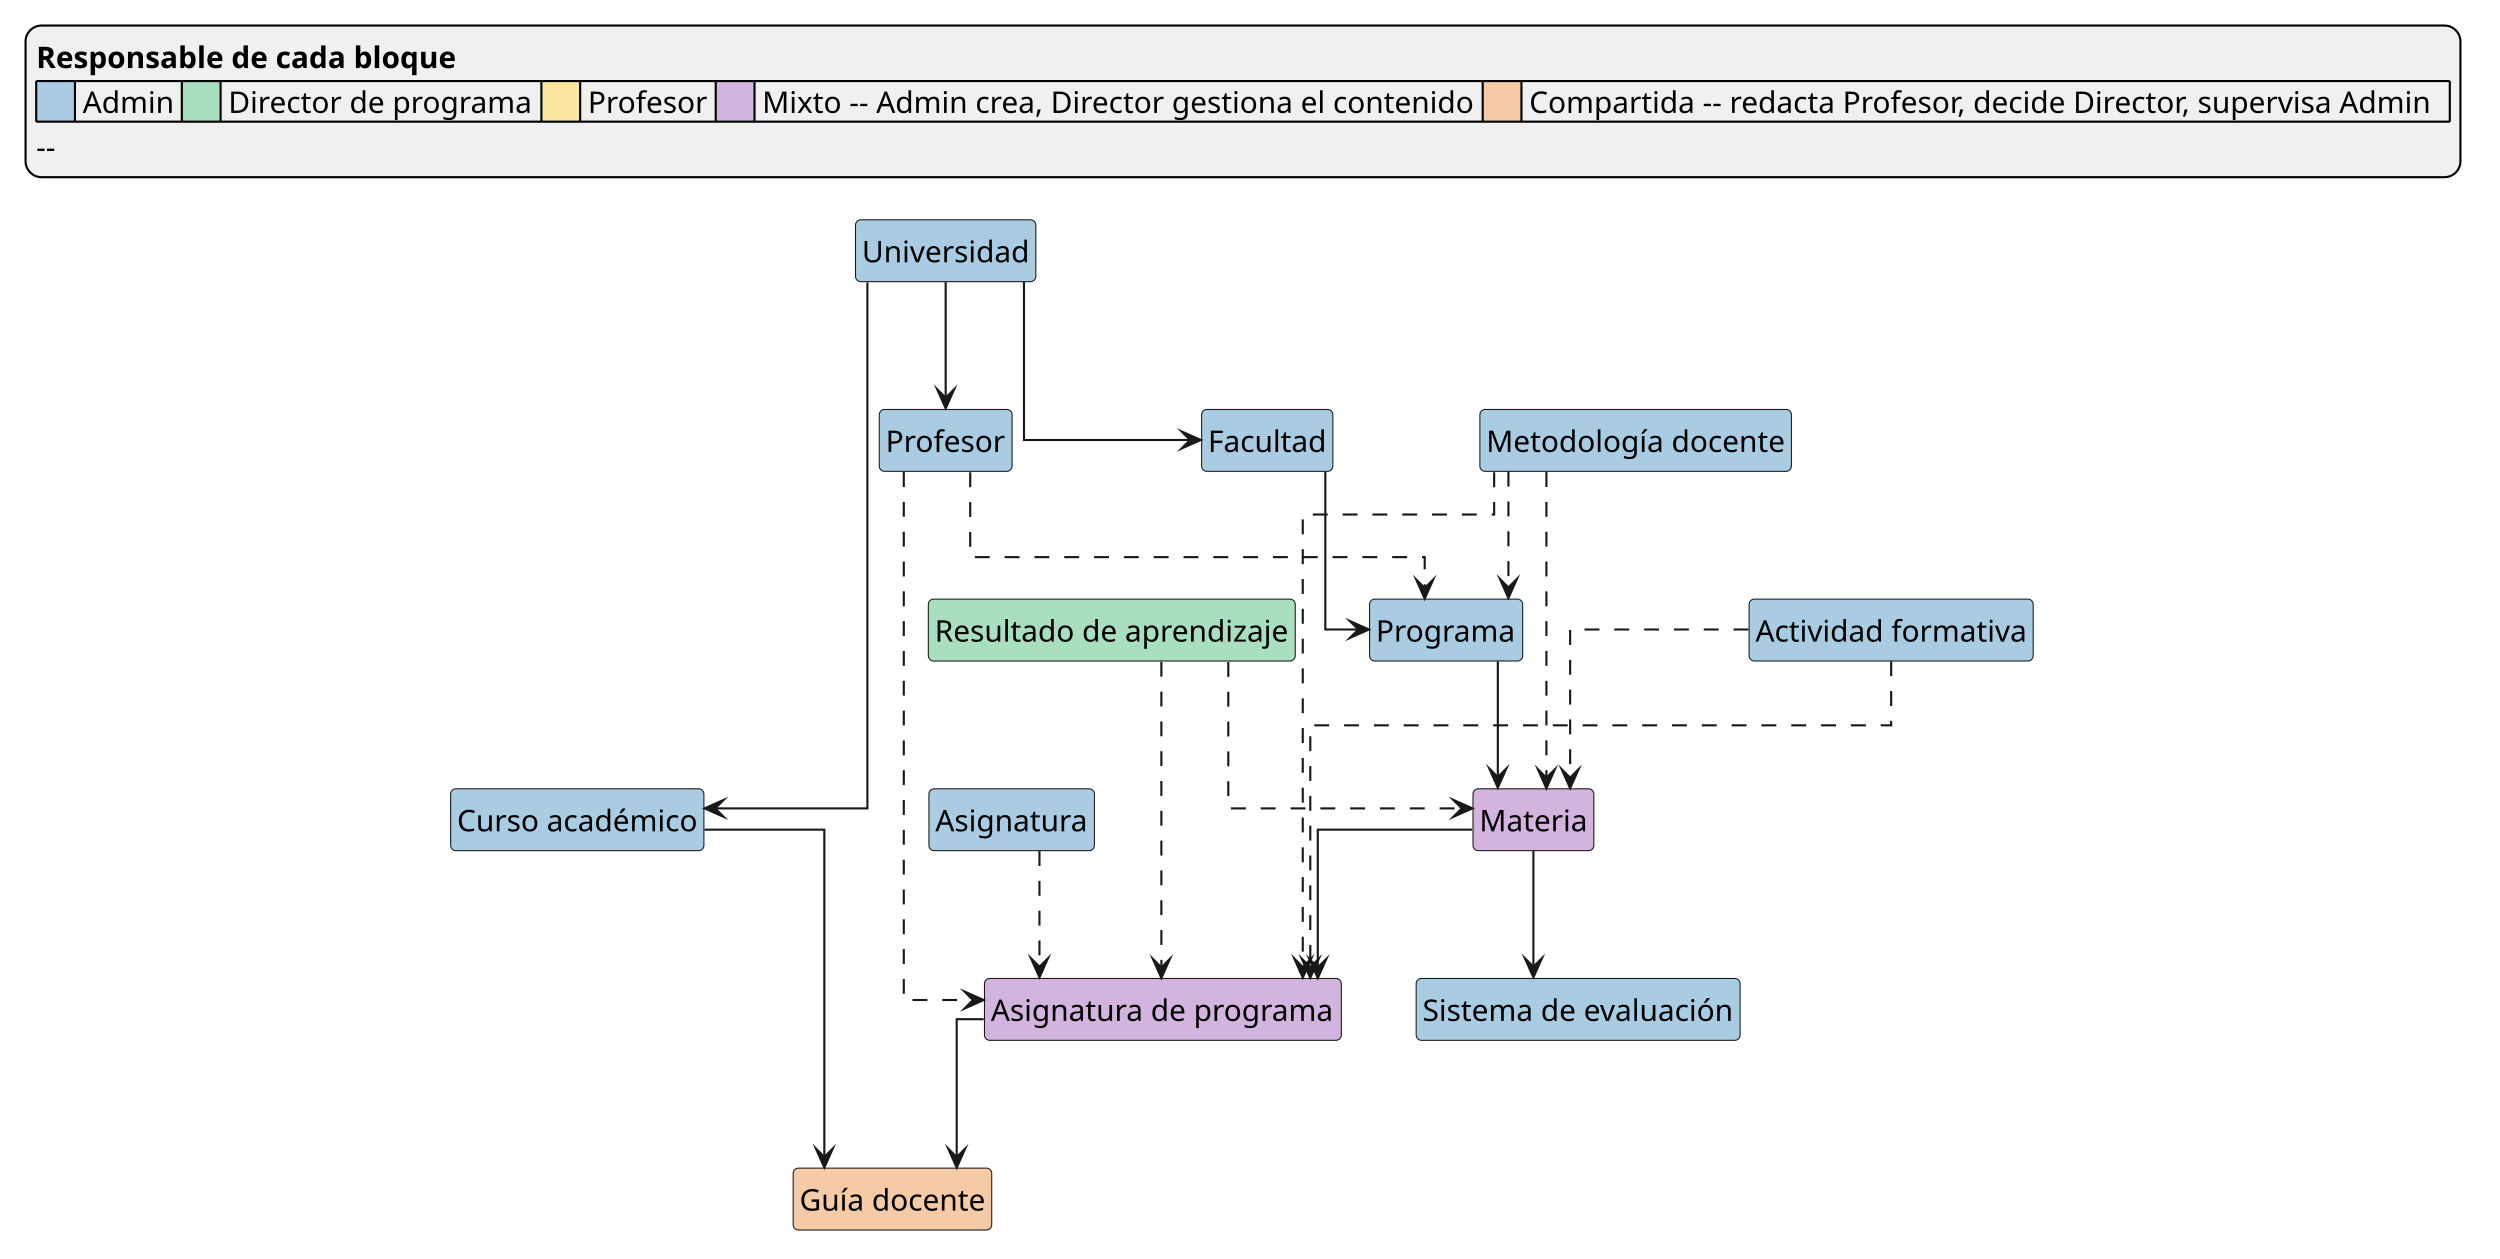
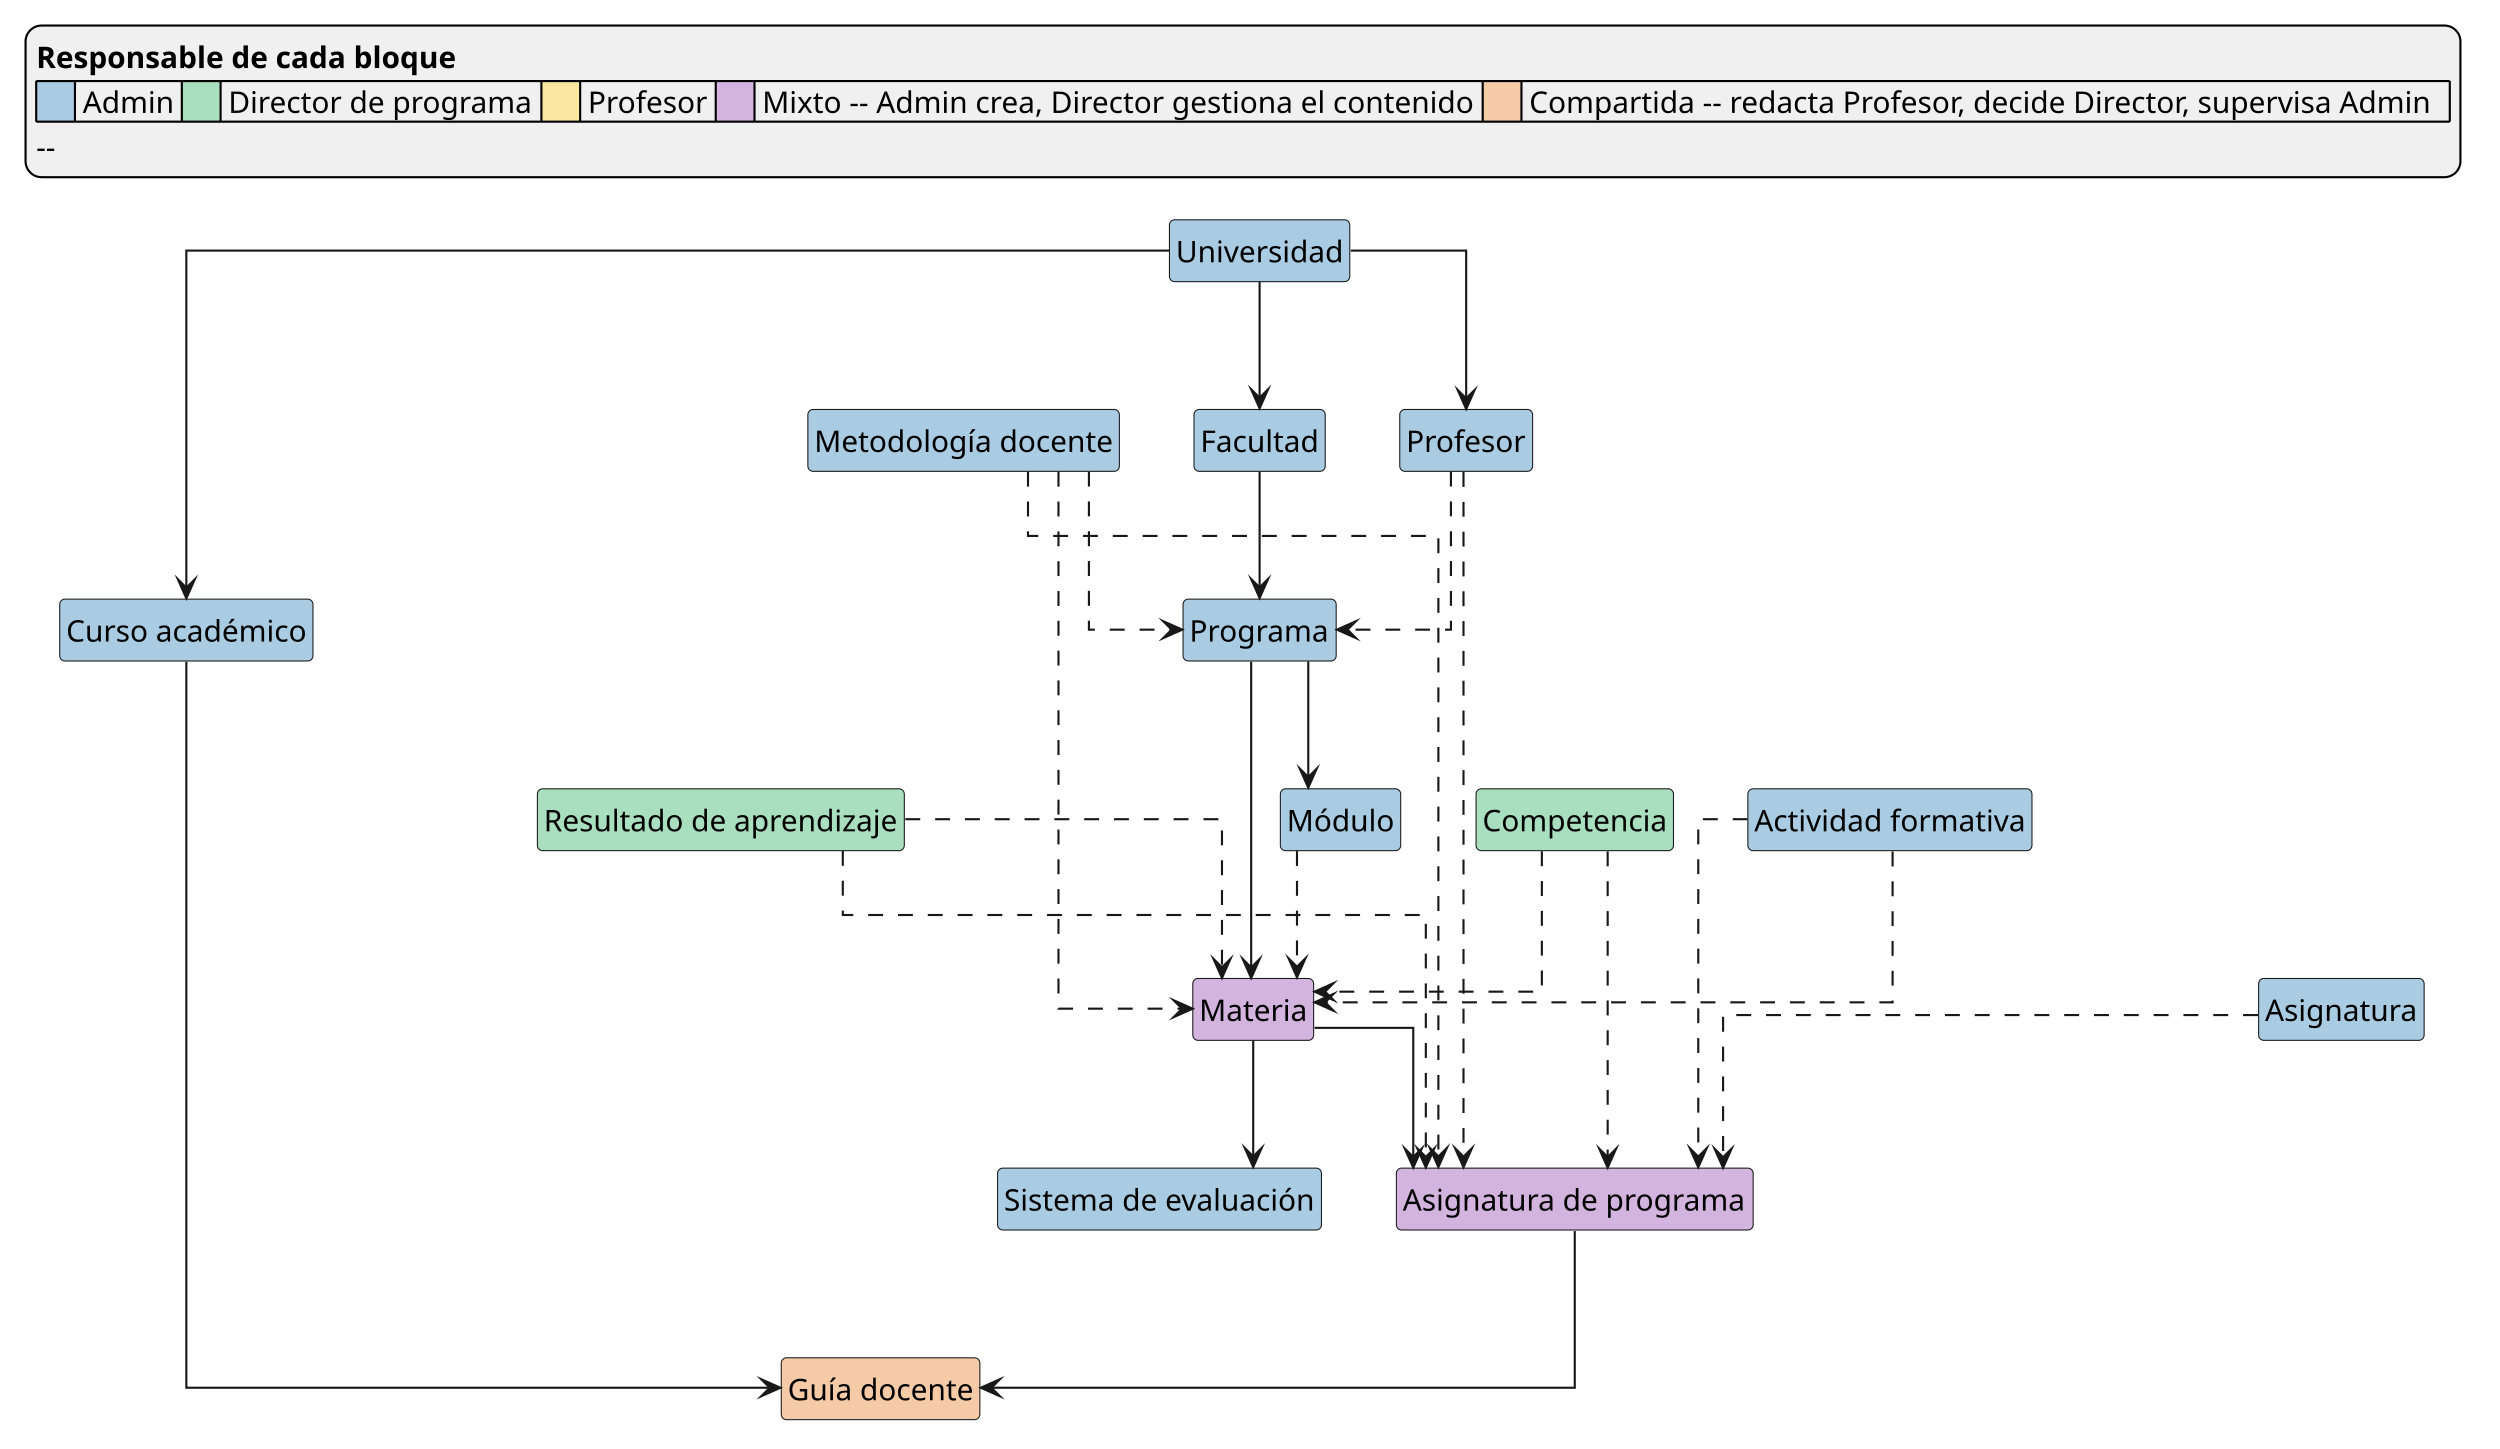
- <svg xmlns="http://www.w3.org/2000/svg" version="1.1" data-diagram-type="CLASS" style="width:1174px;height:591px;background:#FFFFFF;" width="1174px" height="591px" viewBox="0 0 1174 591" zoomAndPan="magnify" preserveAspectRatio="none" contentStyleType="text/css">
+ <svg xmlns="http://www.w3.org/2000/svg" version="1.1" data-diagram-type="CLASS" style="width:1174px;height:680px;background:#FFFFFF;" width="1174px" height="680px" viewBox="0 0 1174 680" zoomAndPan="magnify" preserveAspectRatio="none" contentStyleType="text/css">
  <defs />
  <g font-family="sans-serif" lengthAdjust="spacing">
    <g class="legend" data-source-line="14">
      <rect x="12" y="12" width="1143.422" height="71.204" fill="#F0F0F0" style="stroke:#000;stroke-width:1;" rx="7.5" ry="7.5" />
      <text x="17" y="31.966" fill="#000" font-size="14" textLength="197.105" font-weight="700">Responsable de cada bloque</text>
      <rect x="17" y="38.068" width="18.2" height="19.068" fill="#A9CCE3" style="stroke:none;" />
      <text x="17" y="53.034" fill="#000" font-size="14" textLength="18.2">     </text>
      <text x="38.84" y="53.034" fill="#000" font-size="14" textLength="42.91">Admin</text>
      <rect x="85.39" y="38.068" width="18.2" height="19.068" fill="#A9DFBF" style="stroke:none;" />
      <text x="85.39" y="53.034" fill="#000" font-size="14" textLength="18.2">     </text>
      <text x="107.23" y="53.034" fill="#000" font-size="14" textLength="143.373">Director de programa</text>
      <rect x="254.243" y="38.068" width="18.2" height="19.068" fill="#F9E79F" style="stroke:none;" />
      <text x="254.243" y="53.034" fill="#000" font-size="14" textLength="18.2">     </text>
      <text x="276.083" y="53.034" fill="#000" font-size="14" textLength="56.392">Profesor</text>
      <rect x="336.115" y="38.068" width="18.2" height="19.068" fill="#D2B4DE" style="stroke:none;" />
      <text x="336.115" y="53.034" fill="#000" font-size="14" textLength="18.2">     </text>
      <text x="357.955" y="53.034" fill="#000" font-size="14" textLength="334.683">Mixto -- Admin crea, Director gestiona el contenido</text>
      <rect x="696.277" y="38.068" width="18.2" height="19.068" fill="#F5CBA7" style="stroke:none;" />
      <text x="696.277" y="53.034" fill="#000" font-size="14" textLength="18.2">     </text>
      <text x="718.117" y="53.034" fill="#000" font-size="14" textLength="428.665">Compartida -- redacta Profesor, decide Director, supervisa Admin</text>
      <line x1="17" y1="38.068" x2="1150.422" y2="38.068" style="stroke:#000;stroke-width:1;" />
      <line x1="17" y1="57.136" x2="1150.422" y2="57.136" style="stroke:#000;stroke-width:1;" />
      <line x1="17" y1="38.068" x2="17" y2="57.136" style="stroke:#000;stroke-width:1;" />
      <line x1="35.2" y1="38.068" x2="35.2" y2="57.136" style="stroke:#000;stroke-width:1;" />
      <line x1="85.39" y1="38.068" x2="85.39" y2="57.136" style="stroke:#000;stroke-width:1;" />
      <line x1="103.59" y1="38.068" x2="103.59" y2="57.136" style="stroke:#000;stroke-width:1;" />
      <line x1="254.243" y1="38.068" x2="254.243" y2="57.136" style="stroke:#000;stroke-width:1;" />
      <line x1="272.443" y1="38.068" x2="272.443" y2="57.136" style="stroke:#000;stroke-width:1;" />
      <line x1="336.115" y1="38.068" x2="336.115" y2="57.136" style="stroke:#000;stroke-width:1;" />
      <line x1="354.315" y1="38.068" x2="354.315" y2="57.136" style="stroke:#000;stroke-width:1;" />
      <line x1="696.277" y1="38.068" x2="696.277" y2="57.136" style="stroke:#000;stroke-width:1;" />
      <line x1="714.477" y1="38.068" x2="714.477" y2="57.136" style="stroke:#000;stroke-width:1;" />
      <line x1="1150.422" y1="38.068" x2="1150.422" y2="57.136" style="stroke:#000;stroke-width:1;" />
      <text x="17" y="74.102" fill="#000" font-size="14" textLength="9.016">--</text>
    </g>
    <g class="entity" data-qualified-name="Universidad" id="ent0001" data-source-line="21">
-       <rect x="401.749" y="103.204" width="84.68" height="29.068" fill="#A9CCE3" style="stroke:#181818;stroke-width:0.5;" rx="2.5" ry="2.5" />
-       <text x="404.749" y="123.17" fill="#000" font-size="14" textLength="78.68">Universidad</text>
+       <rect x="549.17" y="103.204" width="84.68" height="29.068" fill="#A9CCE3" style="stroke:#181818;stroke-width:0.5;" rx="2.5" ry="2.5" />
+       <text x="552.17" y="123.17" fill="#000" font-size="14" textLength="78.68">Universidad</text>
    </g>
    <g class="entity" data-qualified-name="Facultad" id="ent0002" data-source-line="22">
-       <rect x="564.279" y="192.274" width="61.622" height="29.068" fill="#A9CCE3" style="stroke:#181818;stroke-width:0.5;" rx="2.5" ry="2.5" />
-       <text x="567.279" y="212.24" fill="#000" font-size="14" textLength="55.622">Facultad</text>
+       <rect x="560.7" y="192.274" width="61.622" height="29.068" fill="#A9CCE3" style="stroke:#181818;stroke-width:0.5;" rx="2.5" ry="2.5" />
+       <text x="563.7" y="212.24" fill="#000" font-size="14" textLength="55.622">Facultad</text>
    </g>
    <g class="entity" data-qualified-name="Programa" id="ent0003" data-source-line="23">
-       <rect x="643.139" y="281.344" width="71.912" height="29.068" fill="#A9CCE3" style="stroke:#181818;stroke-width:0.5;" rx="2.5" ry="2.5" />
-       <text x="646.139" y="301.31" fill="#000" font-size="14" textLength="65.912">Programa</text>
+       <rect x="555.56" y="281.344" width="71.912" height="29.068" fill="#A9CCE3" style="stroke:#181818;stroke-width:0.5;" rx="2.5" ry="2.5" />
+       <text x="558.56" y="301.31" fill="#000" font-size="14" textLength="65.912">Programa</text>
    </g>
    <g class="entity" data-qualified-name="Materia" id="ent0004" data-source-line="24">
-       <rect x="691.719" y="370.414" width="56.75" height="29.068" fill="#D2B4DE" style="stroke:#181818;stroke-width:0.5;" rx="2.5" ry="2.5" />
-       <text x="694.719" y="390.38" fill="#000" font-size="14" textLength="50.75">Materia</text>
+       <rect x="560.14" y="459.484" width="56.75" height="29.068" fill="#D2B4DE" style="stroke:#181818;stroke-width:0.5;" rx="2.5" ry="2.5" />
+       <text x="563.14" y="479.45" fill="#000" font-size="14" textLength="50.75">Materia</text>
    </g>
    <g class="entity" data-qualified-name="SistemaEvaluacion" id="ent0005" data-source-line="25">
-       <rect x="665.029" y="459.474" width="152.117" height="29.068" fill="#A9CCE3" style="stroke:#181818;stroke-width:0.5;" rx="2.5" ry="2.5" />
-       <text x="668.029" y="479.44" fill="#000" font-size="14" textLength="146.117">Sistema de evaluación</text>
+       <rect x="468.45" y="548.544" width="152.117" height="29.068" fill="#A9CCE3" style="stroke:#181818;stroke-width:0.5;" rx="2.5" ry="2.5" />
+       <text x="471.45" y="568.51" fill="#000" font-size="14" textLength="146.117">Sistema de evaluación</text>
    </g>
    <g class="entity" data-qualified-name="AsignaturaPrograma" id="ent0006" data-source-line="26">
-       <rect x="462.309" y="459.474" width="167.559" height="29.068" fill="#D2B4DE" style="stroke:#181818;stroke-width:0.5;" rx="2.5" ry="2.5" />
-       <text x="465.309" y="479.44" fill="#000" font-size="14" textLength="161.559">Asignatura de programa</text>
+       <rect x="655.73" y="548.544" width="167.559" height="29.068" fill="#D2B4DE" style="stroke:#181818;stroke-width:0.5;" rx="2.5" ry="2.5" />
+       <text x="658.73" y="568.51" fill="#000" font-size="14" textLength="161.559">Asignatura de programa</text>
    </g>
    <g class="entity" data-qualified-name="Guia" id="ent0007" data-source-line="27">
-       <rect x="372.469" y="548.544" width="93.248" height="29.068" fill="#F5CBA7" style="stroke:#181818;stroke-width:0.5;" rx="2.5" ry="2.5" />
-       <text x="375.469" y="568.51" fill="#000" font-size="14" textLength="87.248">Guía docente</text>
+       <rect x="366.89" y="637.614" width="93.248" height="29.068" fill="#F5CBA7" style="stroke:#181818;stroke-width:0.5;" rx="2.5" ry="2.5" />
+       <text x="369.89" y="657.58" fill="#000" font-size="14" textLength="87.248">Guía docente</text>
    </g>
    <g class="entity" data-qualified-name="CursoAcademico" id="ent0008" data-source-line="28">
-       <rect x="211.629" y="370.414" width="118.924" height="29.068" fill="#A9CCE3" style="stroke:#181818;stroke-width:0.5;" rx="2.5" ry="2.5" />
-       <text x="214.629" y="390.38" fill="#000" font-size="14" textLength="112.924">Curso académico</text>
+       <rect x="28.05" y="281.344" width="118.924" height="29.068" fill="#A9CCE3" style="stroke:#181818;stroke-width:0.5;" rx="2.5" ry="2.5" />
+       <text x="31.05" y="301.31" fill="#000" font-size="14" textLength="112.924">Curso académico</text>
    </g>
-     <g class="entity" data-qualified-name="Asignatura" id="ent0017" data-source-line="41">
-       <rect x="436.229" y="370.414" width="77.722" height="29.068" fill="#A9CCE3" style="stroke:#181818;stroke-width:0.5;" rx="2.5" ry="2.5" />
-       <text x="439.229" y="390.38" fill="#000" font-size="14" textLength="71.722">Asignatura</text>
+     <g class="entity" data-qualified-name="Modulo" id="ent0009" data-source-line="30">
+       <rect x="601.26" y="370.414" width="56.512" height="29.068" fill="#A9CCE3" style="stroke:#181818;stroke-width:0.5;" rx="2.5" ry="2.5" />
+       <text x="604.26" y="390.38" fill="#000" font-size="14" textLength="50.512">Módulo</text>
    </g>
-     <g class="entity" data-qualified-name="MetodologiaDocente" id="ent0018" data-source-line="42">
-       <rect x="694.949" y="192.274" width="146.293" height="29.068" fill="#A9CCE3" style="stroke:#181818;stroke-width:0.5;" rx="2.5" ry="2.5" />
-       <text x="697.949" y="212.24" fill="#000" font-size="14" textLength="140.293">Metodología docente</text>
+     <g class="entity" data-qualified-name="Asignatura" id="ent0019" data-source-line="44">
+       <rect x="1060.65" y="459.484" width="77.722" height="29.068" fill="#A9CCE3" style="stroke:#181818;stroke-width:0.5;" rx="2.5" ry="2.5" />
+       <text x="1063.65" y="479.45" fill="#000" font-size="14" textLength="71.722">Asignatura</text>
    </g>
-     <g class="entity" data-qualified-name="ResultadoAprendizaje" id="ent0019" data-source-line="43">
-       <rect x="435.939" y="281.344" width="172.305" height="29.068" fill="#A9DFBF" style="stroke:#181818;stroke-width:0.5;" rx="2.5" ry="2.5" />
-       <text x="438.939" y="301.31" fill="#000" font-size="14" textLength="166.305">Resultado de aprendizaje</text>
+     <g class="entity" data-qualified-name="MetodologiaDocente" id="ent0020" data-source-line="45">
+       <rect x="379.37" y="192.274" width="146.293" height="29.068" fill="#A9CCE3" style="stroke:#181818;stroke-width:0.5;" rx="2.5" ry="2.5" />
+       <text x="382.37" y="212.24" fill="#000" font-size="14" textLength="140.293">Metodología docente</text>
    </g>
-     <g class="entity" data-qualified-name="ActividadFormativa" id="ent0020" data-source-line="44">
-       <rect x="821.379" y="281.344" width="133.414" height="29.068" fill="#A9CCE3" style="stroke:#181818;stroke-width:0.5;" rx="2.5" ry="2.5" />
-       <text x="824.379" y="301.31" fill="#000" font-size="14" textLength="127.414">Actividad formativa</text>
+     <g class="entity" data-qualified-name="ResultadoAprendizaje" id="ent0021" data-source-line="46">
+       <rect x="252.36" y="370.414" width="172.305" height="29.068" fill="#A9DFBF" style="stroke:#181818;stroke-width:0.5;" rx="2.5" ry="2.5" />
+       <text x="255.36" y="390.38" fill="#000" font-size="14" textLength="166.305">Resultado de aprendizaje</text>
    </g>
-     <g class="entity" data-qualified-name="Profesor" id="ent0021" data-source-line="45">
-       <rect x="412.899" y="192.274" width="62.392" height="29.068" fill="#A9CCE3" style="stroke:#181818;stroke-width:0.5;" rx="2.5" ry="2.5" />
-       <text x="415.899" y="212.24" fill="#000" font-size="14" textLength="56.392">Profesor</text>
+     <g class="entity" data-qualified-name="Competencia" id="ent0022" data-source-line="48">
+       <rect x="693.16" y="370.414" width="92.702" height="29.068" fill="#A9DFBF" style="stroke:#181818;stroke-width:0.5;" rx="2.5" ry="2.5" />
+       <text x="696.16" y="390.38" fill="#000" font-size="14" textLength="86.702">Competencia</text>
    </g>
-     <g class="link" data-entity-1="ent0001" data-entity-2="ent0002" id="lnk9" data-source-line="30" data-link-type="dependency">
-       <path d="M480.859,132.414 C480.859,157.654 480.859,206.614 480.859,206.614 C480.859,206.614 525.059,206.614 558.879,206.614" style="stroke:#181818;stroke-width:1;" fill="none" id="Universidad-to-Facultad" codeLine="30" />
-       <polygon points="563.879,206.614,554.879,202.614,558.879,206.614,554.879,210.614,563.879,206.614" fill="#181818" style="stroke:#181818;stroke-width:1;stroke-linejoin:miter;stroke-miterlimit:10;" />
+     <g class="entity" data-qualified-name="ActividadFormativa" id="ent0023" data-source-line="49">
+       <rect x="820.8" y="370.414" width="133.414" height="29.068" fill="#A9CCE3" style="stroke:#181818;stroke-width:0.5;" rx="2.5" ry="2.5" />
+       <text x="823.8" y="390.38" fill="#000" font-size="14" textLength="127.414">Actividad formativa</text>
    </g>
-     <g class="link" data-entity-1="ent0002" data-entity-2="ent0003" id="lnk10" data-source-line="31" data-link-type="dependency">
-       <path d="M622.369,221.474 C622.369,246.694 622.369,295.614 622.369,295.614 C622.369,295.614 626.729,295.614 637.849,295.614" style="stroke:#181818;stroke-width:1;" fill="none" id="Facultad-to-Programa" codeLine="31" />
-       <polygon points="642.849,295.614,633.849,291.614,637.849,295.614,633.849,299.614,642.849,295.614" fill="#181818" style="stroke:#181818;stroke-width:1;stroke-linejoin:miter;stroke-miterlimit:10;" />
+     <g class="entity" data-qualified-name="Profesor" id="ent0024" data-source-line="50">
+       <rect x="657.32" y="192.274" width="62.392" height="29.068" fill="#A9CCE3" style="stroke:#181818;stroke-width:0.5;" rx="2.5" ry="2.5" />
+       <text x="660.32" y="212.24" fill="#000" font-size="14" textLength="56.392">Profesor</text>
    </g>
-     <g class="link" data-entity-1="ent0003" data-entity-2="ent0004" id="lnk11" data-source-line="32" data-link-type="dependency">
-       <path d="M703.379,310.584 C703.379,326.984 703.379,348.384 703.379,364.914" style="stroke:#181818;stroke-width:1;" fill="none" id="Programa-to-Materia" codeLine="32" />
-       <polygon points="703.379,369.914,707.379,360.914,703.379,364.914,699.379,360.914,703.379,369.914" fill="#181818" style="stroke:#181818;stroke-width:1;stroke-linejoin:miter;stroke-miterlimit:10;" />
+     <g class="link" data-entity-1="ent0001" data-entity-2="ent0002" id="lnk10" data-source-line="32" data-link-type="dependency">
+       <path d="M591.51,132.454 C591.51,148.854 591.51,170.254 591.51,186.784" style="stroke:#181818;stroke-width:1;" fill="none" id="Universidad-to-Facultad" codeLine="32" />
+       <polygon points="591.51,191.784,595.51,182.784,591.51,186.784,587.51,182.784,591.51,191.784" fill="#181818" style="stroke:#181818;stroke-width:1;stroke-linejoin:miter;stroke-miterlimit:10;" />
    </g>
-     <g class="link" data-entity-1="ent0004" data-entity-2="ent0005" id="lnk12" data-source-line="33" data-link-type="dependency">
-       <path d="M720.089,399.654 C720.089,416.054 720.089,437.454 720.089,453.984" style="stroke:#181818;stroke-width:1;" fill="none" id="Materia-to-SistemaEvaluacion" codeLine="33" />
-       <polygon points="720.089,458.984,724.089,449.984,720.089,453.984,716.089,449.984,720.089,458.984" fill="#181818" style="stroke:#181818;stroke-width:1;stroke-linejoin:miter;stroke-miterlimit:10;" />
+     <g class="link" data-entity-1="ent0002" data-entity-2="ent0003" id="lnk11" data-source-line="33" data-link-type="dependency">
+       <path d="M591.51,221.514 C591.51,237.924 591.51,259.314 591.51,275.854" style="stroke:#181818;stroke-width:1;" fill="none" id="Facultad-to-Programa" codeLine="33" />
+       <polygon points="591.51,280.854,595.51,271.854,591.51,275.854,587.51,271.854,591.51,280.854" fill="#181818" style="stroke:#181818;stroke-width:1;stroke-linejoin:miter;stroke-miterlimit:10;" />
    </g>
-     <g class="link" data-entity-1="ent0004" data-entity-2="ent0006" id="lnk13" data-source-line="34" data-link-type="dependency">
-       <path d="M691.349,389.614 C661.409,389.614 618.839,389.614 618.839,389.614 C618.839,389.614 618.839,430.134 618.839,454.314" style="stroke:#181818;stroke-width:1;" fill="none" id="Materia-to-AsignaturaPrograma" codeLine="34" />
-       <polygon points="618.839,459.314,622.839,450.314,618.839,454.314,614.839,450.314,618.839,459.314" fill="#181818" style="stroke:#181818;stroke-width:1;stroke-linejoin:miter;stroke-miterlimit:10;" />
+     <g class="link" data-entity-1="ent0003" data-entity-2="ent0009" id="lnk12" data-source-line="34" data-link-type="dependency">
+       <path d="M614.36,310.584 C614.36,326.994 614.36,348.384 614.36,364.924" style="stroke:#181818;stroke-width:1;" fill="none" id="Programa-to-Modulo" codeLine="34" />
+       <polygon points="614.36,369.924,618.36,360.924,614.36,364.924,610.36,360.924,614.36,369.924" fill="#181818" style="stroke:#181818;stroke-width:1;stroke-linejoin:miter;stroke-miterlimit:10;" />
    </g>
-     <g class="link" data-entity-1="ent0006" data-entity-2="ent0007" id="lnk14" data-source-line="35" data-link-type="dependency">
-       <path d="M461.929,478.614 C454.239,478.614 449.269,478.614 449.269,478.614 C449.269,478.614 449.269,519.164 449.269,543.364" style="stroke:#181818;stroke-width:1;" fill="none" id="AsignaturaPrograma-to-Guia" codeLine="35" />
-       <polygon points="449.269,548.364,453.269,539.364,449.269,543.364,445.269,539.364,449.269,548.364" fill="#181818" style="stroke:#181818;stroke-width:1;stroke-linejoin:miter;stroke-miterlimit:10;" />
+     <g class="link" data-entity-1="ent0003" data-entity-2="ent0004" id="lnk13" data-source-line="35" data-link-type="dependency">
+       <path d="M587.55,310.764 C587.55,344.374 587.55,420.844 587.55,454.304" style="stroke:#181818;stroke-width:1;" fill="none" id="Programa-to-Materia" codeLine="35" />
+       <polygon points="587.55,459.304,591.55,450.304,587.55,454.304,583.55,450.304,587.55,459.304" fill="#181818" style="stroke:#181818;stroke-width:1;stroke-linejoin:miter;stroke-miterlimit:10;" />
    </g>
-     <g class="link" data-entity-1="ent0001" data-entity-2="ent0008" id="lnk15" data-source-line="36" data-link-type="dependency">
-       <path d="M407.319,132.574 C407.319,187.964 407.319,379.614 407.319,379.614 C407.319,379.614 372.449,379.614 335.849,379.614" style="stroke:#181818;stroke-width:1;" fill="none" id="Universidad-to-CursoAcademico" codeLine="36" />
-       <polygon points="330.849,379.614,339.849,383.614,335.849,379.614,339.849,375.614,330.849,379.614" fill="#181818" style="stroke:#181818;stroke-width:1;stroke-linejoin:miter;stroke-miterlimit:10;" />
+     <g class="link" data-entity-1="ent0004" data-entity-2="ent0005" id="lnk14" data-source-line="36" data-link-type="dependency">
+       <path d="M588.51,488.724 C588.51,505.124 588.51,526.524 588.51,543.054" style="stroke:#181818;stroke-width:1;" fill="none" id="Materia-to-SistemaEvaluacion" codeLine="36" />
+       <polygon points="588.51,548.054,592.51,539.054,588.51,543.054,584.51,539.054,588.51,548.054" fill="#181818" style="stroke:#181818;stroke-width:1;stroke-linejoin:miter;stroke-miterlimit:10;" />
    </g>
-     <g class="link" data-entity-1="ent0008" data-entity-2="ent0007" id="lnk16" data-source-line="37" data-link-type="dependency">
-       <path d="M330.799,389.614 C359.229,389.614 387.109,389.614 387.109,389.614 C387.109,389.614 387.109,501.344 387.109,543.294" style="stroke:#181818;stroke-width:1;" fill="none" id="CursoAcademico-to-Guia" codeLine="37" />
-       <polygon points="387.109,548.294,391.109,539.294,387.109,543.294,383.109,539.294,387.109,548.294" fill="#181818" style="stroke:#181818;stroke-width:1;stroke-linejoin:miter;stroke-miterlimit:10;" />
+     <g class="link" data-entity-1="ent0004" data-entity-2="ent0006" id="lnk15" data-source-line="37" data-link-type="dependency">
+       <path d="M617.35,482.684 C638.55,482.684 663.67,482.684 663.67,482.684 C663.67,482.684 663.67,520.124 663.67,543.334" style="stroke:#181818;stroke-width:1;" fill="none" id="Materia-to-AsignaturaPrograma" codeLine="37" />
+       <polygon points="663.67,548.334,667.67,539.334,663.67,543.334,659.67,539.334,663.67,548.334" fill="#181818" style="stroke:#181818;stroke-width:1;stroke-linejoin:miter;stroke-miterlimit:10;" />
    </g>
-     <g class="link" data-entity-1="ent0017" data-entity-2="ent0006" id="lnk22" data-source-line="47" data-link-type="dependency">
-       <path d="M488.129,399.654 C488.129,416.054 488.129,437.454 488.129,453.984" style="stroke:#181818;stroke-width:1;stroke-dasharray:7,7;" fill="none" id="Asignatura-to-AsignaturaPrograma" codeLine="47" />
-       <polygon points="488.129,458.984,492.129,449.984,488.129,453.984,484.129,449.984,488.129,458.984" fill="#181818" style="stroke:#181818;stroke-width:1;stroke-linejoin:miter;stroke-miterlimit:10;" />
+     <g class="link" data-entity-1="ent0006" data-entity-2="ent0007" id="lnk16" data-source-line="38" data-link-type="dependency">
+       <path d="M739.51,578.114 C739.51,603.394 739.51,651.684 739.51,651.684 C739.51,651.684 555.85,651.684 465.57,651.684" style="stroke:#181818;stroke-width:1;" fill="none" id="AsignaturaPrograma-to-Guia" codeLine="38" />
+       <polygon points="460.57,651.684,469.57,655.684,465.57,651.684,469.57,647.684,460.57,651.684" fill="#181818" style="stroke:#181818;stroke-width:1;stroke-linejoin:miter;stroke-miterlimit:10;" />
    </g>
-     <g class="link" data-entity-1="ent0018" data-entity-2="ent0003" id="lnk23" data-source-line="48" data-link-type="dependency">
-       <path d="M708.349,221.514 C708.349,237.924 708.349,259.314 708.349,275.854" style="stroke:#181818;stroke-width:1;stroke-dasharray:7,7;" fill="none" id="MetodologiaDocente-to-Programa" codeLine="48" />
-       <polygon points="708.349,280.854,712.349,271.854,708.349,275.854,704.349,271.854,708.349,280.854" fill="#181818" style="stroke:#181818;stroke-width:1;stroke-linejoin:miter;stroke-miterlimit:10;" />
+     <g class="link" data-entity-1="ent0001" data-entity-2="ent0008" id="lnk17" data-source-line="39" data-link-type="dependency">
+       <path d="M548.98,117.684 C427.47,117.684 87.51,117.684 87.51,117.684 C87.51,117.684 87.51,233.164 87.51,275.994" style="stroke:#181818;stroke-width:1;" fill="none" id="Universidad-to-CursoAcademico" codeLine="39" />
+       <polygon points="87.51,280.994,91.51,271.994,87.51,275.994,83.51,271.994,87.51,280.994" fill="#181818" style="stroke:#181818;stroke-width:1;stroke-linejoin:miter;stroke-miterlimit:10;" />
    </g>
-     <g class="link" data-entity-1="ent0018" data-entity-2="ent0004" id="lnk24" data-source-line="49" data-link-type="dependency">
-       <path d="M726.189,221.694 C726.189,255.304 726.189,331.774 726.189,365.234" style="stroke:#181818;stroke-width:1;stroke-dasharray:7,7;" fill="none" id="MetodologiaDocente-to-Materia" codeLine="49" />
-       <polygon points="726.189,370.234,730.189,361.234,726.189,365.234,722.189,361.234,726.189,370.234" fill="#181818" style="stroke:#181818;stroke-width:1;stroke-linejoin:miter;stroke-miterlimit:10;" />
+     <g class="link" data-entity-1="ent0008" data-entity-2="ent0007" id="lnk18" data-source-line="40" data-link-type="dependency">
+       <path d="M87.51,310.714 C87.51,378.054 87.51,651.684 87.51,651.684 C87.51,651.684 271.18,651.684 361.46,651.684" style="stroke:#181818;stroke-width:1;" fill="none" id="CursoAcademico-to-Guia" codeLine="40" />
+       <polygon points="366.46,651.684,357.46,647.684,361.46,651.684,357.46,655.684,366.46,651.684" fill="#181818" style="stroke:#181818;stroke-width:1;stroke-linejoin:miter;stroke-miterlimit:10;" />
    </g>
-     <g class="link" data-entity-1="ent0018" data-entity-2="ent0006" id="lnk25" data-source-line="50" data-link-type="dependency">
-       <path d="M701.649,221.774 C701.649,231.204 701.649,241.614 701.649,241.614 C701.649,241.614 611.779,241.614 611.779,241.614 C611.779,241.614 611.779,402.824 611.779,454.124" style="stroke:#181818;stroke-width:1;stroke-dasharray:7,7;" fill="none" id="MetodologiaDocente-to-AsignaturaPrograma" codeLine="50" />
-       <polygon points="611.779,459.124,615.779,450.124,611.779,454.124,607.779,450.124,611.779,459.124" fill="#181818" style="stroke:#181818;stroke-width:1;stroke-linejoin:miter;stroke-miterlimit:10;" />
+     <g class="link" data-entity-1="ent0019" data-entity-2="ent0006" id="lnk25" data-source-line="52" data-link-type="dependency">
+       <path d="M1060.35,476.684 C981.1,476.684 809.16,476.684 809.16,476.684 C809.16,476.684 809.16,518.774 809.16,543.424" style="stroke:#181818;stroke-width:1;stroke-dasharray:7,7;" fill="none" id="Asignatura-to-AsignaturaPrograma" codeLine="52" />
+       <polygon points="809.16,548.424,813.16,539.424,809.16,543.424,805.16,539.424,809.16,548.424" fill="#181818" style="stroke:#181818;stroke-width:1;stroke-linejoin:miter;stroke-miterlimit:10;" />
    </g>
-     <g class="link" data-entity-1="ent0019" data-entity-2="ent0004" id="lnk26" data-source-line="51" data-link-type="dependency">
-       <path d="M576.809,310.844 C576.809,334.934 576.809,379.614 576.809,379.614 C576.809,379.614 644.629,379.614 686.439,379.614" style="stroke:#181818;stroke-width:1;stroke-dasharray:7,7;" fill="none" id="ResultadoAprendizaje-to-Materia" codeLine="51" />
-       <polygon points="691.439,379.614,682.439,375.614,686.439,379.614,682.439,383.614,691.439,379.614" fill="#181818" style="stroke:#181818;stroke-width:1;stroke-linejoin:miter;stroke-miterlimit:10;" />
+     <g class="link" data-entity-1="ent0020" data-entity-2="ent0003" id="lnk26" data-source-line="53" data-link-type="dependency">
+       <path d="M511.36,221.484 C511.36,246.724 511.36,295.684 511.36,295.684 C511.36,295.684 528.98,295.684 550.19,295.684" style="stroke:#181818;stroke-width:1;stroke-dasharray:7,7;" fill="none" id="MetodologiaDocente-to-Programa" codeLine="53" />
+       <polygon points="555.19,295.684,546.19,291.684,550.19,295.684,546.19,299.684,555.19,295.684" fill="#181818" style="stroke:#181818;stroke-width:1;stroke-linejoin:miter;stroke-miterlimit:10;" />
    </g>
-     <g class="link" data-entity-1="ent0019" data-entity-2="ent0006" id="lnk27" data-source-line="52" data-link-type="dependency">
-       <path d="M545.379,310.754 C545.379,344.374 545.379,420.844 545.379,454.294" style="stroke:#181818;stroke-width:1;stroke-dasharray:7,7;" fill="none" id="ResultadoAprendizaje-to-AsignaturaPrograma" codeLine="52" />
-       <polygon points="545.379,459.294,549.379,450.294,545.379,454.294,541.379,450.294,545.379,459.294" fill="#181818" style="stroke:#181818;stroke-width:1;stroke-linejoin:miter;stroke-miterlimit:10;" />
+     <g class="link" data-entity-1="ent0020" data-entity-2="ent0004" id="lnk27" data-source-line="54" data-link-type="dependency">
+       <path d="M497.06,221.534 C497.06,277.484 497.06,473.684 497.06,473.684 C497.06,473.684 528.23,473.684 555.08,473.684" style="stroke:#181818;stroke-width:1;stroke-dasharray:7,7;" fill="none" id="MetodologiaDocente-to-Materia" codeLine="54" />
+       <polygon points="560.08,473.684,551.08,469.684,555.08,473.684,551.08,477.684,560.08,473.684" fill="#181818" style="stroke:#181818;stroke-width:1;stroke-linejoin:miter;stroke-miterlimit:10;" />
    </g>
-     <g class="link" data-entity-1="ent0020" data-entity-2="ent0004" id="lnk28" data-source-line="53" data-link-type="dependency">
-       <path d="M821.089,295.614 C780.819,295.614 737.329,295.614 737.329,295.614 C737.329,295.614 737.329,339.824 737.329,365.194" style="stroke:#181818;stroke-width:1;stroke-dasharray:7,7;" fill="none" id="ActividadFormativa-to-Materia" codeLine="53" />
-       <polygon points="737.329,370.194,741.329,361.194,737.329,365.194,733.329,361.194,737.329,370.194" fill="#181818" style="stroke:#181818;stroke-width:1;stroke-linejoin:miter;stroke-miterlimit:10;" />
+     <g class="link" data-entity-1="ent0020" data-entity-2="ent0006" id="lnk28" data-source-line="55" data-link-type="dependency">
+       <path d="M482.75,221.504 C482.75,234.594 482.75,251.684 482.75,251.684 C482.75,251.684 675.46,251.684 675.46,251.684 C675.46,251.684 675.46,480.864 675.46,543.064" style="stroke:#181818;stroke-width:1;stroke-dasharray:7,7;" fill="none" id="MetodologiaDocente-to-AsignaturaPrograma" codeLine="55" />
+       <polygon points="675.46,548.064,679.46,539.064,675.46,543.064,671.46,539.064,675.46,548.064" fill="#181818" style="stroke:#181818;stroke-width:1;stroke-linejoin:miter;stroke-miterlimit:10;" />
    </g>
-     <g class="link" data-entity-1="ent0020" data-entity-2="ent0006" id="lnk29" data-source-line="54" data-link-type="dependency">
-       <path d="M888.089,310.524 C888.089,323.574 888.089,340.614 888.089,340.614 C888.089,340.614 615.309,340.614 615.309,340.614 C615.309,340.614 615.309,419.494 615.309,454.224" style="stroke:#181818;stroke-width:1;stroke-dasharray:7,7;" fill="none" id="ActividadFormativa-to-AsignaturaPrograma" codeLine="54" />
-       <polygon points="615.309,459.224,619.309,450.224,615.309,454.224,611.309,450.224,615.309,459.224" fill="#181818" style="stroke:#181818;stroke-width:1;stroke-linejoin:miter;stroke-miterlimit:10;" />
+     <g class="link" data-entity-1="ent0021" data-entity-2="ent0004" id="lnk29" data-source-line="56" data-link-type="dependency">
+       <path d="M425.14,384.684 C492.24,384.684 573.84,384.684 573.84,384.684 C573.84,384.684 573.84,428.894 573.84,454.264" style="stroke:#181818;stroke-width:1;stroke-dasharray:7,7;" fill="none" id="ResultadoAprendizaje-to-Materia" codeLine="56" />
+       <polygon points="573.84,459.264,577.84,450.264,573.84,454.264,569.84,450.264,573.84,459.264" fill="#181818" style="stroke:#181818;stroke-width:1;stroke-linejoin:miter;stroke-miterlimit:10;" />
    </g>
-     <g class="link" data-entity-1="ent0001" data-entity-2="ent0021" id="lnk30" data-source-line="55" data-link-type="dependency">
-       <path d="M444.089,132.444 C444.089,148.854 444.089,170.244 444.089,186.784" style="stroke:#181818;stroke-width:1;" fill="none" id="Universidad-to-Profesor" codeLine="55" />
-       <polygon points="444.089,191.784,448.089,182.784,444.089,186.784,440.089,182.784,444.089,191.784" fill="#181818" style="stroke:#181818;stroke-width:1;stroke-linejoin:miter;stroke-miterlimit:10;" />
+     <g class="link" data-entity-1="ent0021" data-entity-2="ent0006" id="lnk30" data-source-line="57" data-link-type="dependency">
+       <path d="M395.78,399.594 C395.78,412.644 395.78,429.684 395.78,429.684 C395.78,429.684 669.57,429.684 669.57,429.684 C669.57,429.684 669.57,508.564 669.57,543.294" style="stroke:#181818;stroke-width:1;stroke-dasharray:7,7;" fill="none" id="ResultadoAprendizaje-to-AsignaturaPrograma" codeLine="57" />
+       <polygon points="669.57,548.294,673.57,539.294,669.57,543.294,665.57,539.294,669.57,548.294" fill="#181818" style="stroke:#181818;stroke-width:1;stroke-linejoin:miter;stroke-miterlimit:10;" />
    </g>
-     <g class="link" data-entity-1="ent0021" data-entity-2="ent0006" id="lnk31" data-source-line="56" data-link-type="dependency">
-       <path d="M424.419,221.694 C424.419,277.284 424.419,469.614 424.419,469.614 C424.419,469.614 435.999,469.614 456.919,469.614" style="stroke:#181818;stroke-width:1;stroke-dasharray:7,7;" fill="none" id="Profesor-to-AsignaturaPrograma" codeLine="56" />
-       <polygon points="461.919,469.614,452.919,465.614,456.919,469.614,452.919,473.614,461.919,469.614" fill="#181818" style="stroke:#181818;stroke-width:1;stroke-linejoin:miter;stroke-miterlimit:10;" />
+     <g class="link" data-entity-1="ent0022" data-entity-2="ent0004" id="lnk31" data-source-line="58" data-link-type="dependency">
+       <path d="M724.06,399.754 C724.06,423.064 724.06,465.684 724.06,465.684 C724.06,465.684 662.05,465.684 622.26,465.684" style="stroke:#181818;stroke-width:1;stroke-dasharray:7,7;" fill="none" id="Competencia-to-Materia" codeLine="58" />
+       <polygon points="617.26,465.684,626.26,469.684,622.26,465.684,626.26,461.684,617.26,465.684" fill="#181818" style="stroke:#181818;stroke-width:1;stroke-linejoin:miter;stroke-miterlimit:10;" />
    </g>
-     <g class="link" data-entity-1="ent0021" data-entity-2="ent0003" id="lnk32" data-source-line="57" data-link-type="dependency">
-       <path d="M455.609,221.784 C455.609,238.014 455.609,261.614 455.609,261.614 C455.609,261.614 669.039,261.614 669.039,261.614 C669.039,261.614 669.039,266.864 669.039,276.144" style="stroke:#181818;stroke-width:1;stroke-dasharray:7,7;" fill="none" id="Profesor-to-Programa" codeLine="57" />
-       <polygon points="669.039,281.144,673.039,272.144,669.039,276.144,665.039,272.144,669.039,281.144" fill="#181818" style="stroke:#181818;stroke-width:1;stroke-linejoin:miter;stroke-miterlimit:10;" />
+     <g class="link" data-entity-1="ent0022" data-entity-2="ent0006" id="lnk32" data-source-line="59" data-link-type="dependency">
+       <path d="M754.96,399.824 C754.96,433.444 754.96,509.914 754.96,543.364" style="stroke:#181818;stroke-width:1;stroke-dasharray:7,7;" fill="none" id="Competencia-to-AsignaturaPrograma" codeLine="59" />
+       <polygon points="754.96,548.364,758.96,539.364,754.96,543.364,750.96,539.364,754.96,548.364" fill="#181818" style="stroke:#181818;stroke-width:1;stroke-linejoin:miter;stroke-miterlimit:10;" />
+     </g>
+     <g class="link" data-entity-1="ent0009" data-entity-2="ent0004" id="lnk33" data-source-line="60" data-link-type="dependency">
+       <path d="M609.07,399.654 C609.07,416.054 609.07,437.454 609.07,453.984" style="stroke:#181818;stroke-width:1;stroke-dasharray:7,7;" fill="none" id="Modulo-to-Materia" codeLine="60" />
+       <polygon points="609.07,458.984,613.07,449.984,609.07,453.984,605.07,449.984,609.07,458.984" fill="#181818" style="stroke:#181818;stroke-width:1;stroke-linejoin:miter;stroke-miterlimit:10;" />
+     </g>
+     <g class="link" data-entity-1="ent0023" data-entity-2="ent0004" id="lnk34" data-source-line="61" data-link-type="dependency">
+       <path d="M888.76,399.884 C888.76,424.444 888.76,470.684 888.76,470.684 C888.76,470.684 697.45,470.684 622.3,470.684" style="stroke:#181818;stroke-width:1;stroke-dasharray:7,7;" fill="none" id="ActividadFormativa-to-Materia" codeLine="61" />
+       <polygon points="617.3,470.684,626.3,474.684,622.3,470.684,626.3,466.684,617.3,470.684" fill="#181818" style="stroke:#181818;stroke-width:1;stroke-linejoin:miter;stroke-miterlimit:10;" />
+     </g>
+     <g class="link" data-entity-1="ent0023" data-entity-2="ent0006" id="lnk35" data-source-line="62" data-link-type="dependency">
+       <path d="M820.69,384.684 C807.43,384.684 797.51,384.684 797.51,384.684 C797.51,384.684 797.51,500.304 797.51,543.174" style="stroke:#181818;stroke-width:1;stroke-dasharray:7,7;" fill="none" id="ActividadFormativa-to-AsignaturaPrograma" codeLine="62" />
+       <polygon points="797.51,548.174,801.51,539.174,797.51,543.174,793.51,539.174,797.51,548.174" fill="#181818" style="stroke:#181818;stroke-width:1;stroke-linejoin:miter;stroke-miterlimit:10;" />
+     </g>
+     <g class="link" data-entity-1="ent0001" data-entity-2="ent0024" id="lnk36" data-source-line="63" data-link-type="dependency">
+       <path d="M634.34,117.684 C660.32,117.684 688.51,117.684 688.51,117.684 C688.51,117.684 688.51,161.774 688.51,187.094" style="stroke:#181818;stroke-width:1;" fill="none" id="Universidad-to-Profesor" codeLine="63" />
+       <polygon points="688.51,192.094,692.51,183.094,688.51,187.094,684.51,183.094,688.51,192.094" fill="#181818" style="stroke:#181818;stroke-width:1;stroke-linejoin:miter;stroke-miterlimit:10;" />
+     </g>
+     <g class="link" data-entity-1="ent0024" data-entity-2="ent0006" id="lnk37" data-source-line="64" data-link-type="dependency">
+       <path d="M687.26,221.664 C687.26,279.614 687.26,485.104 687.26,543.164" style="stroke:#181818;stroke-width:1;stroke-dasharray:7,7;" fill="none" id="Profesor-to-AsignaturaPrograma" codeLine="64" />
+       <polygon points="687.26,548.164,691.26,539.164,687.26,543.164,683.26,539.164,687.26,548.164" fill="#181818" style="stroke:#181818;stroke-width:1;stroke-linejoin:miter;stroke-miterlimit:10;" />
+     </g>
+     <g class="link" data-entity-1="ent0024" data-entity-2="ent0003" id="lnk38" data-source-line="65" data-link-type="dependency">
+       <path d="M681.36,221.484 C681.36,246.724 681.36,295.684 681.36,295.684 C681.36,295.684 657.74,295.684 632.8,295.684" style="stroke:#181818;stroke-width:1;stroke-dasharray:7,7;" fill="none" id="Profesor-to-Programa" codeLine="65" />
+       <polygon points="627.8,295.684,636.8,299.684,632.8,295.684,636.8,291.684,627.8,295.684" fill="#181818" style="stroke:#181818;stroke-width:1;stroke-linejoin:miter;stroke-miterlimit:10;" />
    </g>
  </g>
</svg>
